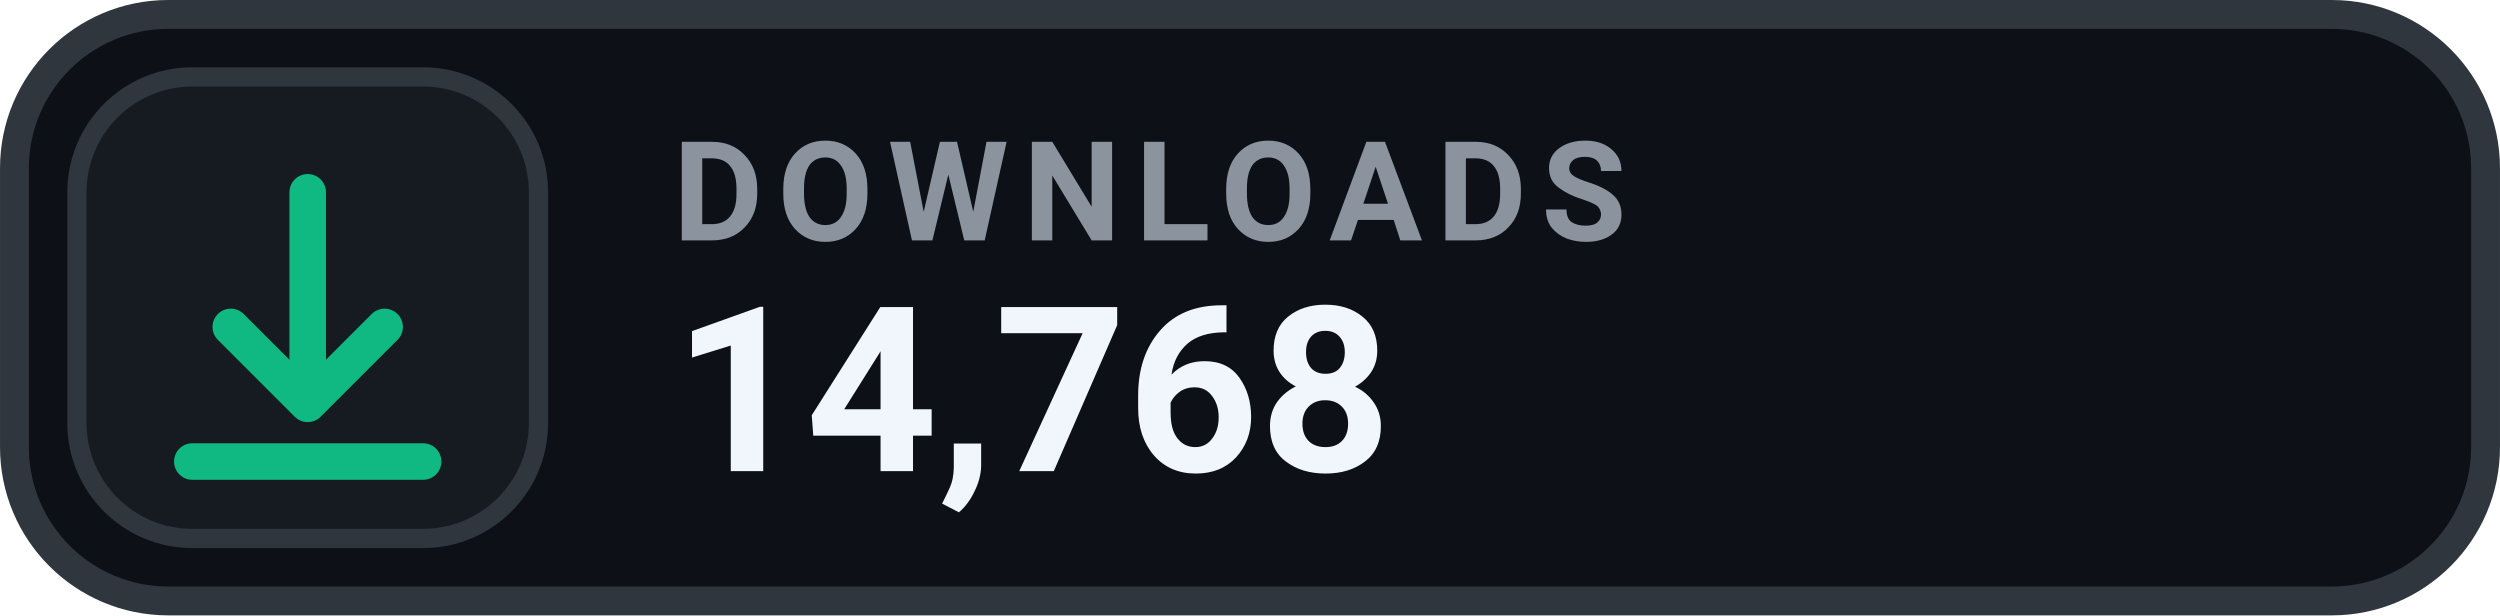
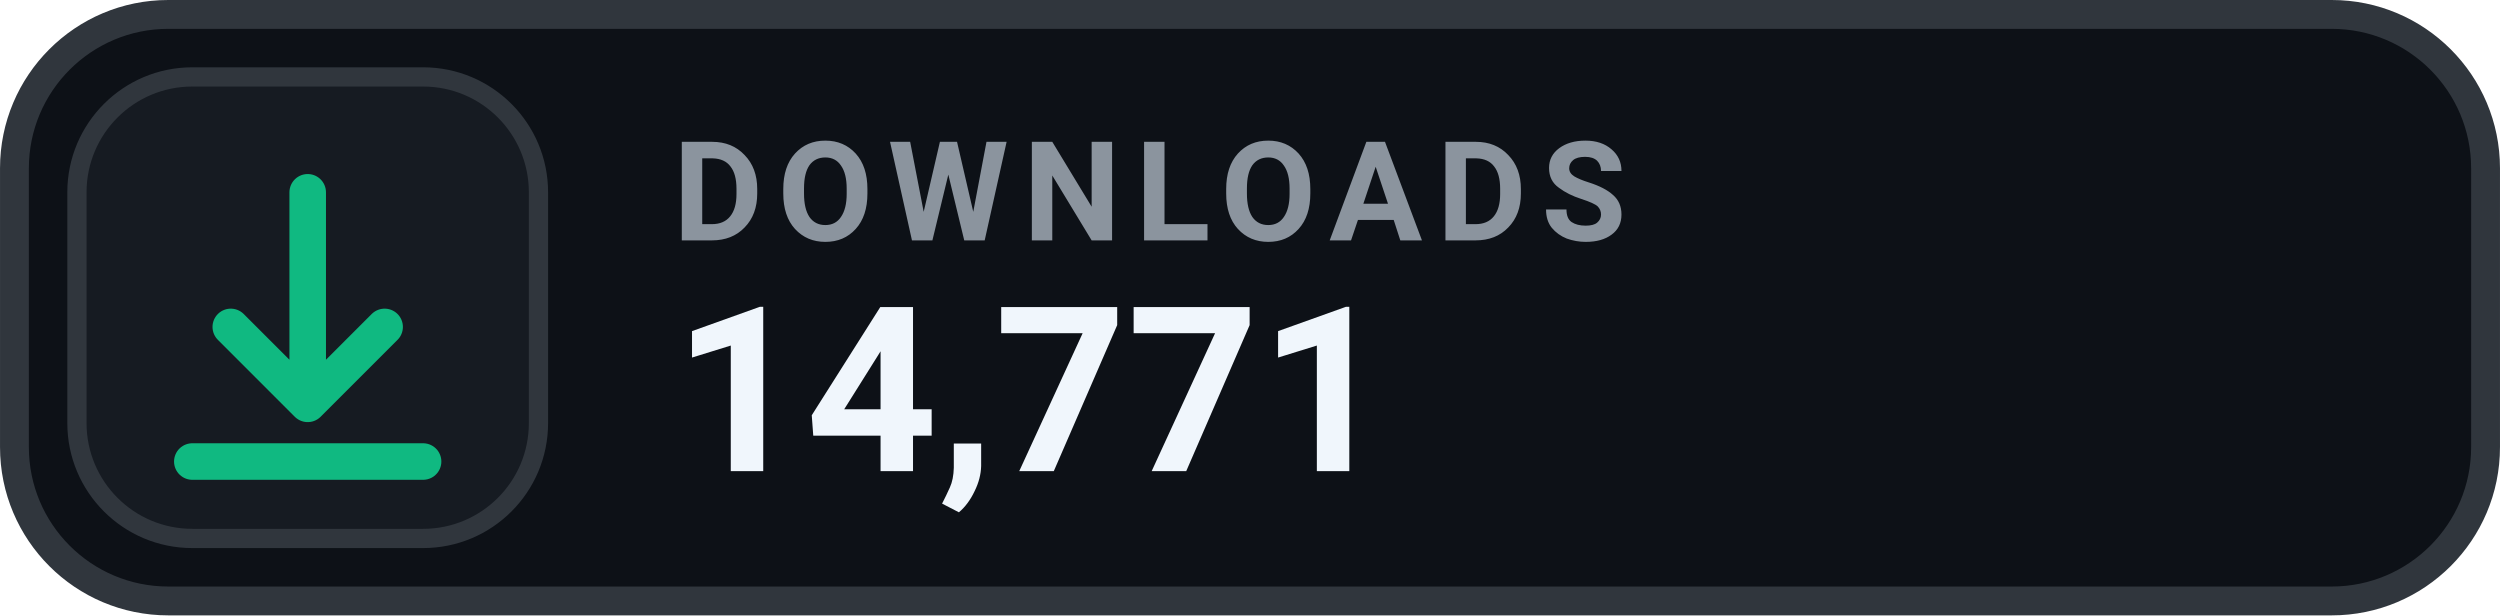
- <svg xmlns="http://www.w3.org/2000/svg" width="126" height="31.015" viewBox="0 0 130 32" role="img" aria-label="DOWNLOADS 14,768">
+ <svg xmlns="http://www.w3.org/2000/svg" width="126" height="31.015" viewBox="0 0 130 32" role="img" aria-label="DOWNLOADS 14,771">
  <rect x=".75" y=".75" width="128.5" height="30.5" rx="8" fill="#0D1117" stroke="#30363D" stroke-width="1.5" />
  <rect x="4" y="4" width="24" height="24" rx="6" fill="#161B22" stroke="#30363D" stroke-width="1" />
  <g transform="translate(16 16)" style="color:#10B981;">
    <path d="M0 -6 v11 m0 0 l4 -4 m-4 4 l-4 -4 M-6 8 h12" fill="none" stroke="currentColor" stroke-width="1.9" stroke-linecap="round" stroke-linejoin="round" />
  </g>
  <text x="35" y="12.5" fill="#8B949E" font-family="-apple-system,BlinkMacSystemFont,'Segoe UI',Roboto,Helvetica,Arial,sans-serif" font-size="7.2" font-weight="700" letter-spacing=".75">DOWNLOADS</text>
-   <text x="35" y="24.5" fill="#F0F6FC" font-family="-apple-system,BlinkMacSystemFont,'Segoe UI',Roboto,Helvetica,Arial,sans-serif" font-size="12" font-weight="700">14,768</text>
+   <text x="35" y="24.5" fill="#F0F6FC" font-family="-apple-system,BlinkMacSystemFont,'Segoe UI',Roboto,Helvetica,Arial,sans-serif" font-size="12" font-weight="700">14,771</text>
</svg>
